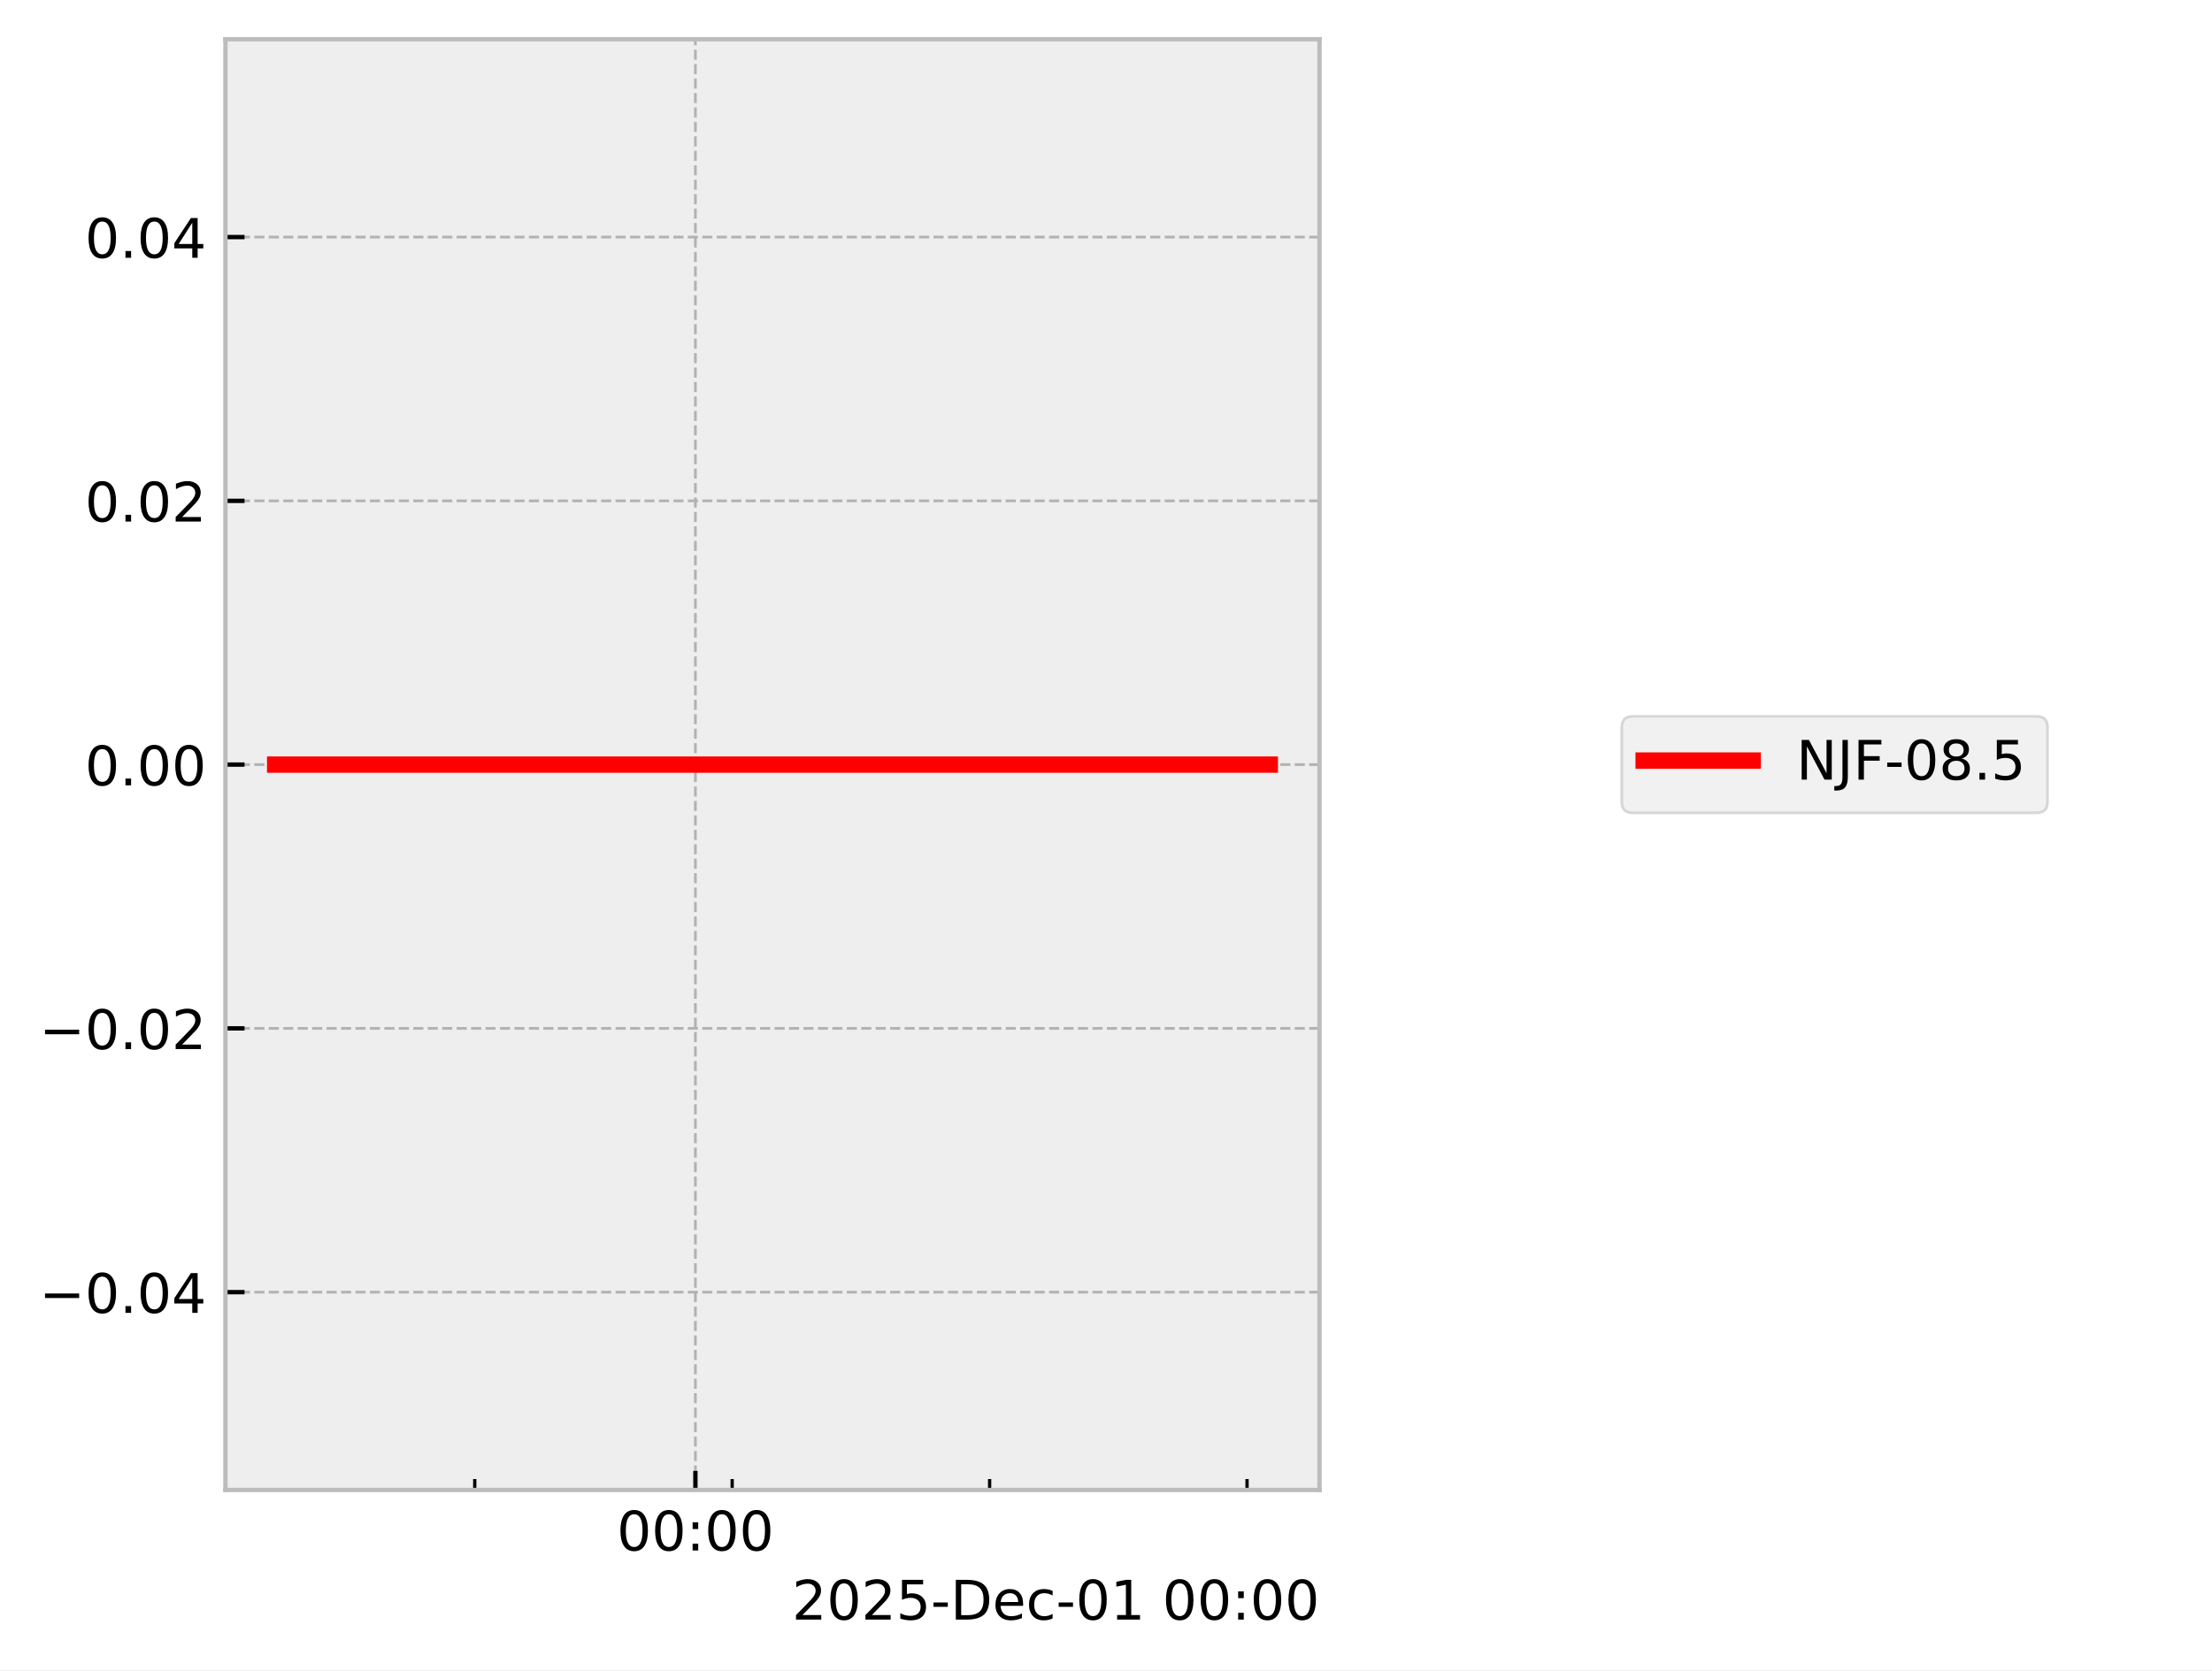
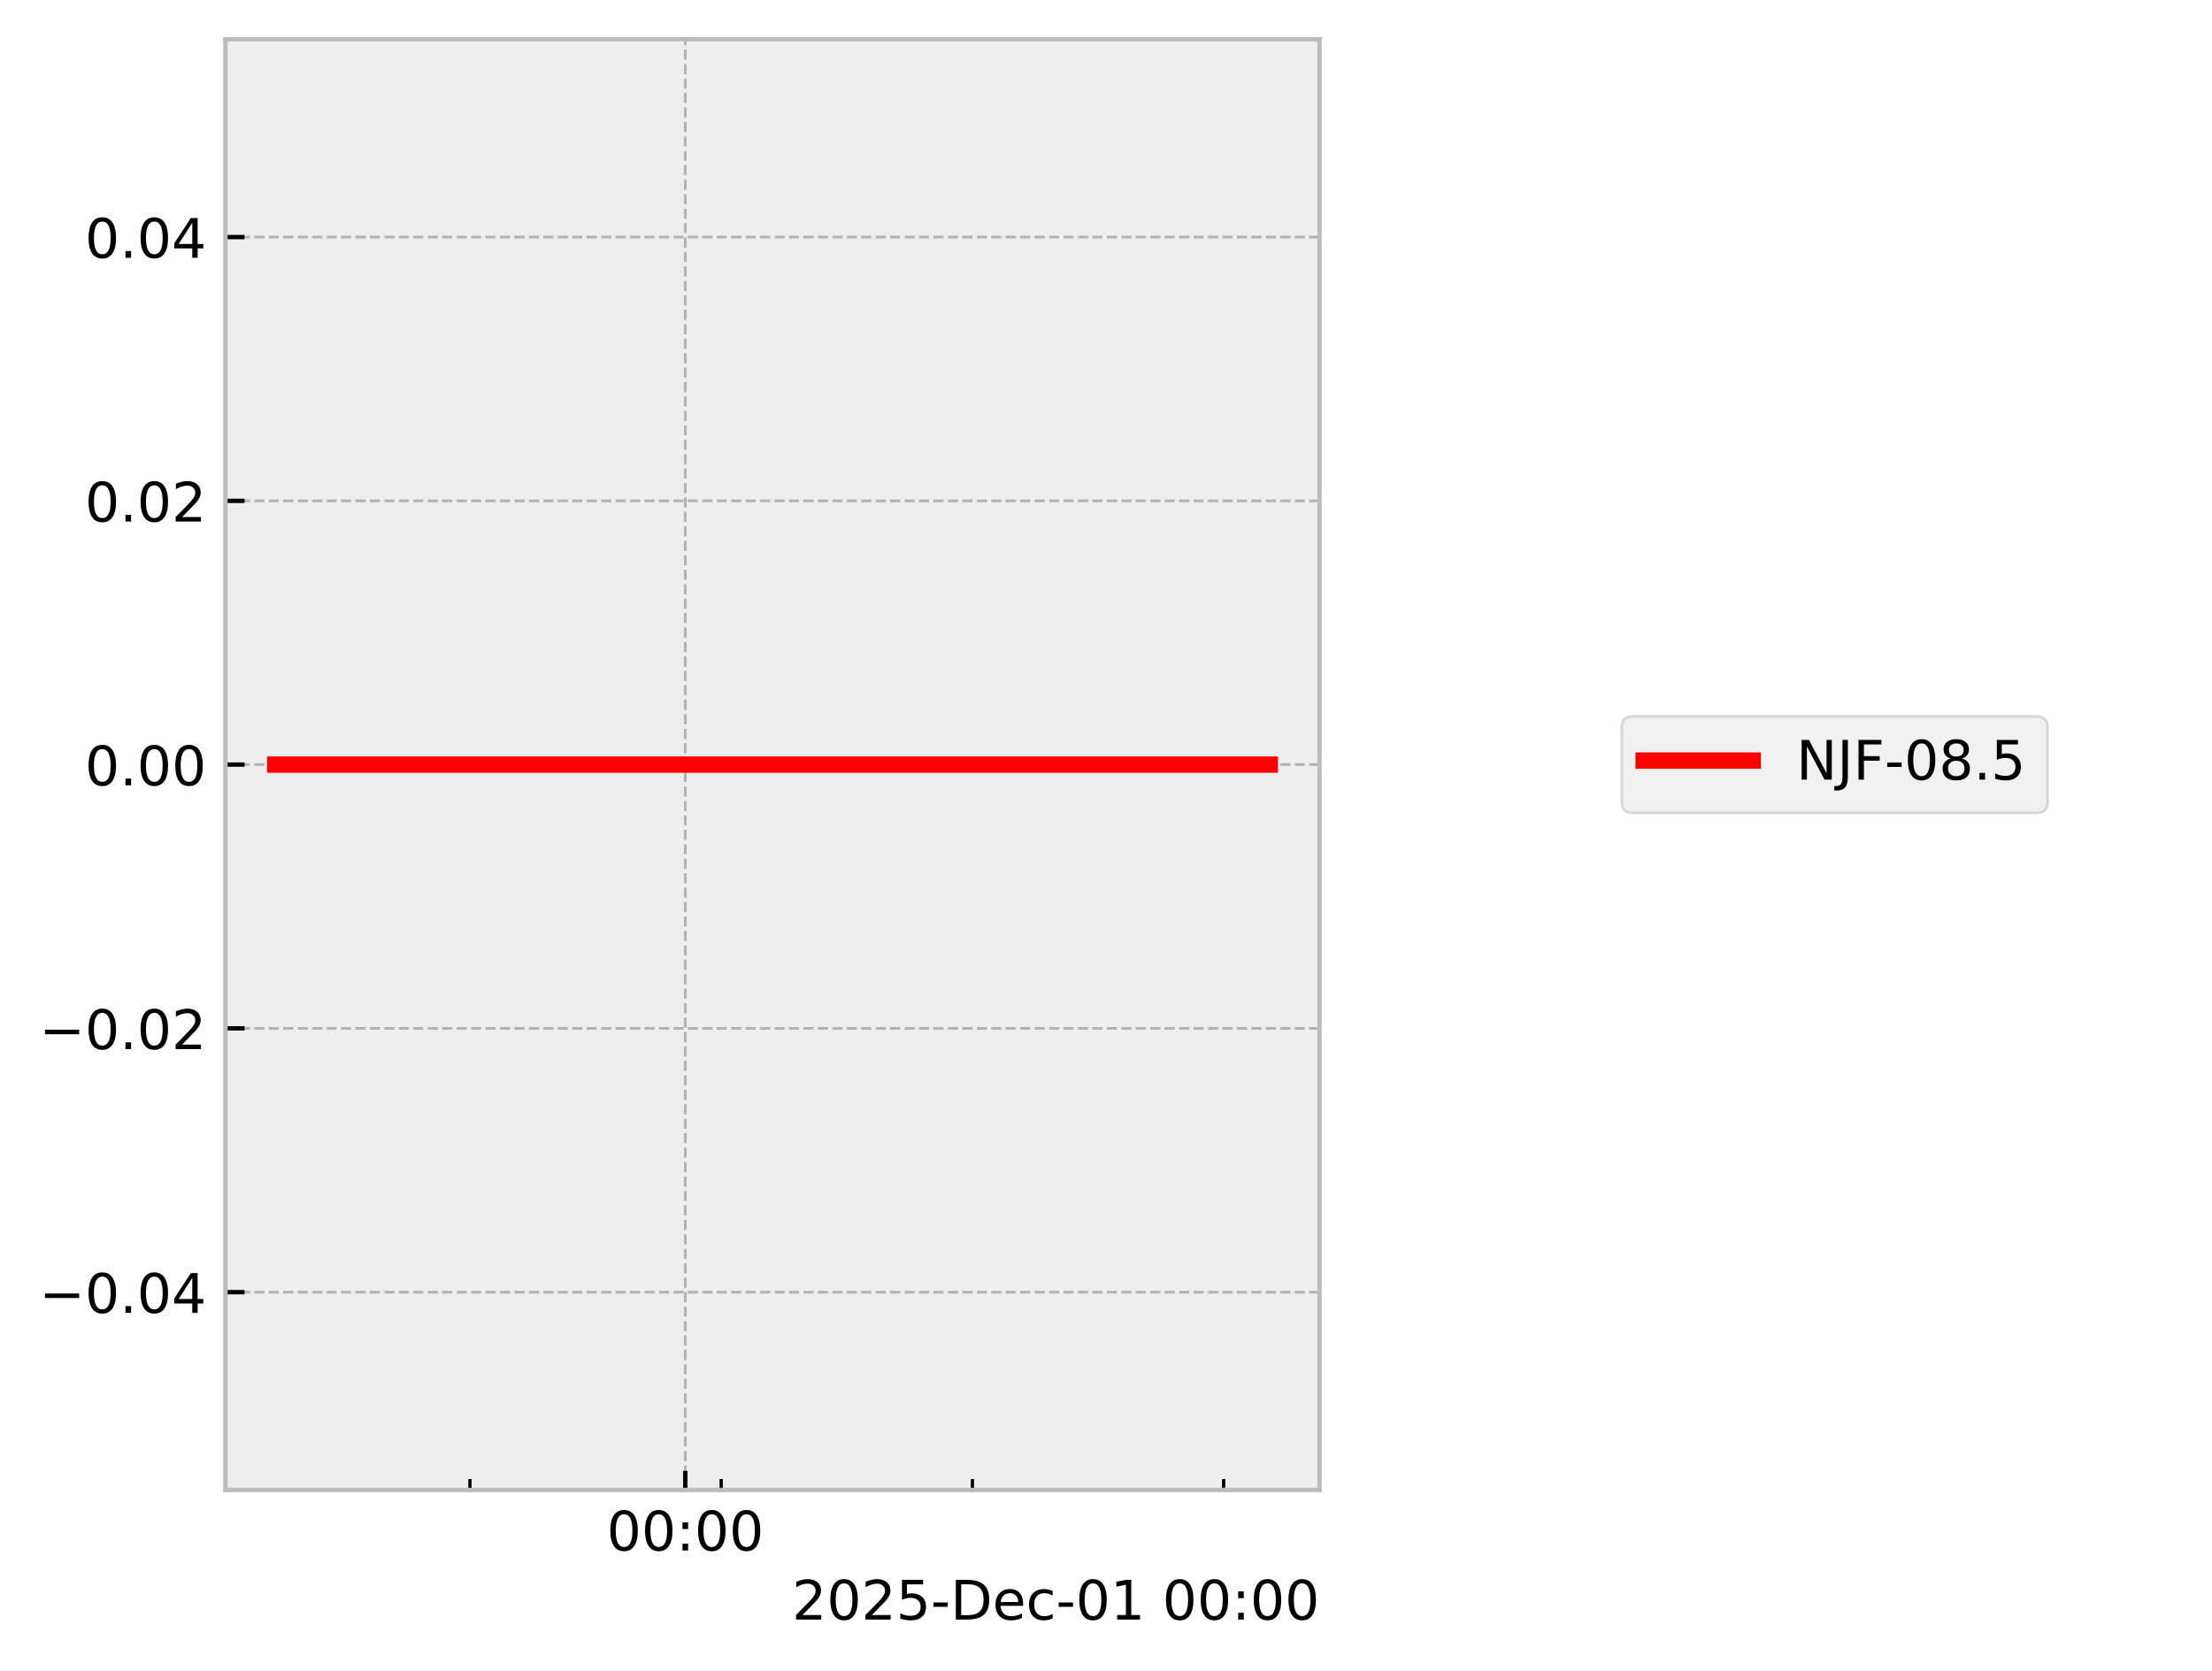
<svg xmlns="http://www.w3.org/2000/svg" xmlns:xlink="http://www.w3.org/1999/xlink" width="405.665pt" height="306.368pt" viewBox="0 0 405.665 306.368" version="1.1">
  <defs>
    <style type="text/css">*{stroke-linejoin: round; stroke-linecap: butt}</style>
  </defs>
  <g id="figure_1">
    <g id="patch_1">
      <path d="M 0 306.368  L 405.665 306.368  L 405.665 0  L 0 0  z " style="fill: #ffffff" />
    </g>
    <g id="axes_1">
      <g id="patch_2">
        <path d="M 41.345 273.312  L 241.991 273.312  L 241.991 7.2  L 41.345 7.2  z " style="fill: #eeeeee" />
      </g>
      <g id="matplotlib.axis_1">
        <g id="xtick_1">
          <g id="line2d_1">
-             <path d="M 127.532 273.312  L 127.532 7.2  " clip-path="url(#p272305ad92)" style="fill: none; stroke-dasharray: 1.85,0.8; stroke-dashoffset: 0; stroke: #b2b2b2; stroke-width: 0.5" />
+             <path d="M 125.678 273.312  L 125.678 7.2  " clip-path="url(#p6a676f9912)" style="fill: none; stroke-dasharray: 1.85,0.8; stroke-dashoffset: 0; stroke: #b2b2b2; stroke-width: 0.5" />
          </g>
          <g id="line2d_2">
            <defs>
-               <path id="m8307eb5fa3" d="M 0 0  L 0 -3.5  " style="stroke: #000000; stroke-width: 0.8" />
-             </defs>
-             <g>
-               <use xlink:href="#m8307eb5fa3" x="127.532" y="273.312" style="stroke: #000000; stroke-width: 0.8" />
+               <path id="mc7f3cafc17" d="M 0 0  L 0 -3.5  " style="stroke: #000000; stroke-width: 0.8" />
+             </defs>
+             <g>
+               <use xlink:href="#mc7f3cafc17" x="125.678" y="273.312" style="stroke: #000000; stroke-width: 0.8" />
            </g>
          </g>
          <g id="text_1">
-             <g transform="translate(113.123 284.4104) scale(0.1 -0.1)">
+             <g transform="translate(111.2688 284.4104) scale(0.1 -0.1)">
              <defs>
                <path id="DejaVuSans-30" d="M 2034 4250  Q 1547 4250 1301 3770  Q 1056 3291 1056 2328  Q 1056 1369 1301 889  Q 1547 409 2034 409  Q 2525 409 2770 889  Q 3016 1369 3016 2328  Q 3016 3291 2770 3770  Q 2525 4250 2034 4250  z M 2034 4750  Q 2819 4750 3233 4129  Q 3647 3509 3647 2328  Q 3647 1150 3233 529  Q 2819 -91 2034 -91  Q 1250 -91 836 529  Q 422 1150 422 2328  Q 422 3509 836 4129  Q 1250 4750 2034 4750  z " transform="scale(0.015625)" />
                <path id="DejaVuSans-3a" d="M 750 794  L 1409 794  L 1409 0  L 750 0  L 750 794  z M 750 3309  L 1409 3309  L 1409 2516  L 750 2516  L 750 3309  z " transform="scale(0.015625)" />
              </defs>
              <use xlink:href="#DejaVuSans-30" />
              <use xlink:href="#DejaVuSans-30" transform="translate(63.62305 0)" />
              <use xlink:href="#DejaVuSans-3a" transform="translate(127.2461 0)" />
              <use xlink:href="#DejaVuSans-30" transform="translate(160.9375 0)" />
              <use xlink:href="#DejaVuSans-30" transform="translate(224.5605 0)" />
            </g>
          </g>
        </g>
        <g id="xtick_2">
          <g id="line2d_3">
            <defs>
-               <path id="mceb8f3e585" d="M 0 0  L 0 -2  " style="stroke: #000000; stroke-width: 0.6" />
-             </defs>
-             <g>
-               <use xlink:href="#mceb8f3e585" x="87.066" y="273.312" style="stroke: #000000; stroke-width: 0.6" />
+               <path id="m07f8c70e47" d="M 0 0  L 0 -2  " style="stroke: #000000; stroke-width: 0.6" />
+             </defs>
+             <g>
+               <use xlink:href="#m07f8c70e47" x="86.185" y="273.312" style="stroke: #000000; stroke-width: 0.6" />
            </g>
          </g>
        </g>
        <g id="xtick_3">
          <g id="line2d_4">
            <g>
-               <use xlink:href="#mceb8f3e585" x="134.277" y="273.312" style="stroke: #000000; stroke-width: 0.6" />
+               <use xlink:href="#m07f8c70e47" x="132.26" y="273.312" style="stroke: #000000; stroke-width: 0.6" />
            </g>
          </g>
        </g>
        <g id="xtick_4">
          <g id="line2d_5">
            <g>
-               <use xlink:href="#mceb8f3e585" x="181.488" y="273.312" style="stroke: #000000; stroke-width: 0.6" />
+               <use xlink:href="#m07f8c70e47" x="178.336" y="273.312" style="stroke: #000000; stroke-width: 0.6" />
            </g>
          </g>
        </g>
        <g id="xtick_5">
          <g id="line2d_6">
            <g>
-               <use xlink:href="#mceb8f3e585" x="228.699" y="273.312" style="stroke: #000000; stroke-width: 0.6" />
+               <use xlink:href="#m07f8c70e47" x="224.411" y="273.312" style="stroke: #000000; stroke-width: 0.6" />
            </g>
          </g>
        </g>
        <g id="text_2">
          <g transform="translate(145.2522 297.0886) scale(0.1 -0.1)">
            <defs>
              <path id="DejaVuSans-32" d="M 1228 531  L 3431 531  L 3431 0  L 469 0  L 469 531  Q 828 903 1448 1529  Q 2069 2156 2228 2338  Q 2531 2678 2651 2914  Q 2772 3150 2772 3378  Q 2772 3750 2511 3984  Q 2250 4219 1831 4219  Q 1534 4219 1204 4116  Q 875 4013 500 3803  L 500 4441  Q 881 4594 1212 4672  Q 1544 4750 1819 4750  Q 2544 4750 2975 4387  Q 3406 4025 3406 3419  Q 3406 3131 3298 2873  Q 3191 2616 2906 2266  Q 2828 2175 2409 1742  Q 1991 1309 1228 531  z " transform="scale(0.015625)" />
              <path id="DejaVuSans-35" d="M 691 4666  L 3169 4666  L 3169 4134  L 1269 4134  L 1269 2991  Q 1406 3038 1543 3061  Q 1681 3084 1819 3084  Q 2600 3084 3056 2656  Q 3513 2228 3513 1497  Q 3513 744 3044 326  Q 2575 -91 1722 -91  Q 1428 -91 1123 -41  Q 819 9 494 109  L 494 744  Q 775 591 1075 516  Q 1375 441 1709 441  Q 2250 441 2565 725  Q 2881 1009 2881 1497  Q 2881 1984 2565 2268  Q 2250 2553 1709 2553  Q 1456 2553 1204 2497  Q 953 2441 691 2322  L 691 4666  z " transform="scale(0.015625)" />
              <path id="DejaVuSans-2d" d="M 313 2009  L 1997 2009  L 1997 1497  L 313 1497  L 313 2009  z " transform="scale(0.015625)" />
              <path id="DejaVuSans-44" d="M 1259 4147  L 1259 519  L 2022 519  Q 2988 519 3436 956  Q 3884 1394 3884 2338  Q 3884 3275 3436 3711  Q 2988 4147 2022 4147  L 1259 4147  z M 628 4666  L 1925 4666  Q 3281 4666 3915 4102  Q 4550 3538 4550 2338  Q 4550 1131 3912 565  Q 3275 0 1925 0  L 628 0  L 628 4666  z " transform="scale(0.015625)" />
              <path id="DejaVuSans-65" d="M 3597 1894  L 3597 1613  L 953 1613  Q 991 1019 1311 708  Q 1631 397 2203 397  Q 2534 397 2845 478  Q 3156 559 3463 722  L 3463 178  Q 3153 47 2828 -22  Q 2503 -91 2169 -91  Q 1331 -91 842 396  Q 353 884 353 1716  Q 353 2575 817 3079  Q 1281 3584 2069 3584  Q 2775 3584 3186 3129  Q 3597 2675 3597 1894  z M 3022 2063  Q 3016 2534 2758 2815  Q 2500 3097 2075 3097  Q 1594 3097 1305 2825  Q 1016 2553 972 2059  L 3022 2063  z " transform="scale(0.015625)" />
              <path id="DejaVuSans-63" d="M 3122 3366  L 3122 2828  Q 2878 2963 2633 3030  Q 2388 3097 2138 3097  Q 1578 3097 1268 2742  Q 959 2388 959 1747  Q 959 1106 1268 751  Q 1578 397 2138 397  Q 2388 397 2633 464  Q 2878 531 3122 666  L 3122 134  Q 2881 22 2623 -34  Q 2366 -91 2075 -91  Q 1284 -91 818 406  Q 353 903 353 1747  Q 353 2603 823 3093  Q 1294 3584 2113 3584  Q 2378 3584 2631 3529  Q 2884 3475 3122 3366  z " transform="scale(0.015625)" />
              <path id="DejaVuSans-31" d="M 794 531  L 1825 531  L 1825 4091  L 703 3866  L 703 4441  L 1819 4666  L 2450 4666  L 2450 531  L 3481 531  L 3481 0  L 794 0  L 794 531  z " transform="scale(0.015625)" />
              <path id="DejaVuSans-20" transform="scale(0.015625)" />
            </defs>
            <use xlink:href="#DejaVuSans-32" />
            <use xlink:href="#DejaVuSans-30" transform="translate(63.62305 0)" />
            <use xlink:href="#DejaVuSans-32" transform="translate(127.2461 0)" />
            <use xlink:href="#DejaVuSans-35" transform="translate(190.8691 0)" />
            <use xlink:href="#DejaVuSans-2d" transform="translate(254.4922 0)" />
            <use xlink:href="#DejaVuSans-44" transform="translate(290.5762 0)" />
            <use xlink:href="#DejaVuSans-65" transform="translate(367.5781 0)" />
            <use xlink:href="#DejaVuSans-63" transform="translate(429.1016 0)" />
            <use xlink:href="#DejaVuSans-2d" transform="translate(484.082 0)" />
            <use xlink:href="#DejaVuSans-30" transform="translate(520.166 0)" />
            <use xlink:href="#DejaVuSans-31" transform="translate(583.7891 0)" />
            <use xlink:href="#DejaVuSans-20" transform="translate(647.4121 0)" />
            <use xlink:href="#DejaVuSans-30" transform="translate(679.1992 0)" />
            <use xlink:href="#DejaVuSans-30" transform="translate(742.8223 0)" />
            <use xlink:href="#DejaVuSans-3a" transform="translate(806.4453 0)" />
            <use xlink:href="#DejaVuSans-30" transform="translate(840.1367 0)" />
            <use xlink:href="#DejaVuSans-30" transform="translate(903.7598 0)" />
          </g>
        </g>
      </g>
      <g id="matplotlib.axis_2">
        <g id="ytick_1">
          <g id="line2d_7">
-             <path d="M 41.345 237.024  L 241.991 237.024  " clip-path="url(#p272305ad92)" style="fill: none; stroke-dasharray: 1.85,0.8; stroke-dashoffset: 0; stroke: #b2b2b2; stroke-width: 0.5" />
+             <path d="M 41.345 237.024  L 241.991 237.024  " clip-path="url(#p6a676f9912)" style="fill: none; stroke-dasharray: 1.85,0.8; stroke-dashoffset: 0; stroke: #b2b2b2; stroke-width: 0.5" />
          </g>
          <g id="line2d_8">
            <defs>
-               <path id="mb4c4af83d6" d="M 0 0  L 3.5 0  " style="stroke: #000000; stroke-width: 0.8" />
-             </defs>
-             <g>
-               <use xlink:href="#mb4c4af83d6" x="41.345" y="237.024" style="stroke: #000000; stroke-width: 0.8" />
+               <path id="m2c4a2549c4" d="M 0 0  L 3.5 0  " style="stroke: #000000; stroke-width: 0.8" />
+             </defs>
+             <g>
+               <use xlink:href="#m2c4a2549c4" x="41.345" y="237.024" style="stroke: #000000; stroke-width: 0.8" />
            </g>
          </g>
          <g id="text_3">
            <g transform="translate(7.2 240.8232) scale(0.1 -0.1)">
              <defs>
                <path id="DejaVuSans-2212" d="M 678 2272  L 4684 2272  L 4684 1741  L 678 1741  L 678 2272  z " transform="scale(0.015625)" />
                <path id="DejaVuSans-2e" d="M 684 794  L 1344 794  L 1344 0  L 684 0  L 684 794  z " transform="scale(0.015625)" />
                <path id="DejaVuSans-34" d="M 2419 4116  L 825 1625  L 2419 1625  L 2419 4116  z M 2253 4666  L 3047 4666  L 3047 1625  L 3713 1625  L 3713 1100  L 3047 1100  L 3047 0  L 2419 0  L 2419 1100  L 313 1100  L 313 1709  L 2253 4666  z " transform="scale(0.015625)" />
              </defs>
              <use xlink:href="#DejaVuSans-2212" />
              <use xlink:href="#DejaVuSans-30" transform="translate(83.78906 0)" />
              <use xlink:href="#DejaVuSans-2e" transform="translate(147.4121 0)" />
              <use xlink:href="#DejaVuSans-30" transform="translate(179.1992 0)" />
              <use xlink:href="#DejaVuSans-34" transform="translate(242.8223 0)" />
            </g>
          </g>
        </g>
        <g id="ytick_2">
          <g id="line2d_9">
-             <path d="M 41.345 188.64  L 241.991 188.64  " clip-path="url(#p272305ad92)" style="fill: none; stroke-dasharray: 1.85,0.8; stroke-dashoffset: 0; stroke: #b2b2b2; stroke-width: 0.5" />
+             <path d="M 41.345 188.64  L 241.991 188.64  " clip-path="url(#p6a676f9912)" style="fill: none; stroke-dasharray: 1.85,0.8; stroke-dashoffset: 0; stroke: #b2b2b2; stroke-width: 0.5" />
          </g>
          <g id="line2d_10">
            <g>
-               <use xlink:href="#mb4c4af83d6" x="41.345" y="188.64" style="stroke: #000000; stroke-width: 0.8" />
+               <use xlink:href="#m2c4a2549c4" x="41.345" y="188.64" style="stroke: #000000; stroke-width: 0.8" />
            </g>
          </g>
          <g id="text_4">
            <g transform="translate(7.2 192.4392) scale(0.1 -0.1)">
              <use xlink:href="#DejaVuSans-2212" />
              <use xlink:href="#DejaVuSans-30" transform="translate(83.78906 0)" />
              <use xlink:href="#DejaVuSans-2e" transform="translate(147.4121 0)" />
              <use xlink:href="#DejaVuSans-30" transform="translate(179.1992 0)" />
              <use xlink:href="#DejaVuSans-32" transform="translate(242.8223 0)" />
            </g>
          </g>
        </g>
        <g id="ytick_3">
          <g id="line2d_11">
-             <path d="M 41.345 140.256  L 241.991 140.256  " clip-path="url(#p272305ad92)" style="fill: none; stroke-dasharray: 1.85,0.8; stroke-dashoffset: 0; stroke: #b2b2b2; stroke-width: 0.5" />
+             <path d="M 41.345 140.256  L 241.991 140.256  " clip-path="url(#p6a676f9912)" style="fill: none; stroke-dasharray: 1.85,0.8; stroke-dashoffset: 0; stroke: #b2b2b2; stroke-width: 0.5" />
          </g>
          <g id="line2d_12">
            <g>
-               <use xlink:href="#mb4c4af83d6" x="41.345" y="140.256" style="stroke: #000000; stroke-width: 0.8" />
+               <use xlink:href="#m2c4a2549c4" x="41.345" y="140.256" style="stroke: #000000; stroke-width: 0.8" />
            </g>
          </g>
          <g id="text_5">
            <g transform="translate(15.57969 144.0552) scale(0.1 -0.1)">
              <use xlink:href="#DejaVuSans-30" />
              <use xlink:href="#DejaVuSans-2e" transform="translate(63.62305 0)" />
              <use xlink:href="#DejaVuSans-30" transform="translate(95.41016 0)" />
              <use xlink:href="#DejaVuSans-30" transform="translate(159.0332 0)" />
            </g>
          </g>
        </g>
        <g id="ytick_4">
          <g id="line2d_13">
-             <path d="M 41.345 91.872  L 241.991 91.872  " clip-path="url(#p272305ad92)" style="fill: none; stroke-dasharray: 1.85,0.8; stroke-dashoffset: 0; stroke: #b2b2b2; stroke-width: 0.5" />
+             <path d="M 41.345 91.872  L 241.991 91.872  " clip-path="url(#p6a676f9912)" style="fill: none; stroke-dasharray: 1.85,0.8; stroke-dashoffset: 0; stroke: #b2b2b2; stroke-width: 0.5" />
          </g>
          <g id="line2d_14">
            <g>
-               <use xlink:href="#mb4c4af83d6" x="41.345" y="91.872" style="stroke: #000000; stroke-width: 0.8" />
+               <use xlink:href="#m2c4a2549c4" x="41.345" y="91.872" style="stroke: #000000; stroke-width: 0.8" />
            </g>
          </g>
          <g id="text_6">
            <g transform="translate(15.57969 95.67122) scale(0.1 -0.1)">
              <use xlink:href="#DejaVuSans-30" />
              <use xlink:href="#DejaVuSans-2e" transform="translate(63.62305 0)" />
              <use xlink:href="#DejaVuSans-30" transform="translate(95.41016 0)" />
              <use xlink:href="#DejaVuSans-32" transform="translate(159.0332 0)" />
            </g>
          </g>
        </g>
        <g id="ytick_5">
          <g id="line2d_15">
-             <path d="M 41.345 43.488  L 241.991 43.488  " clip-path="url(#p272305ad92)" style="fill: none; stroke-dasharray: 1.85,0.8; stroke-dashoffset: 0; stroke: #b2b2b2; stroke-width: 0.5" />
+             <path d="M 41.345 43.488  L 241.991 43.488  " clip-path="url(#p6a676f9912)" style="fill: none; stroke-dasharray: 1.85,0.8; stroke-dashoffset: 0; stroke: #b2b2b2; stroke-width: 0.5" />
          </g>
          <g id="line2d_16">
            <g>
-               <use xlink:href="#mb4c4af83d6" x="41.345" y="43.488" style="stroke: #000000; stroke-width: 0.8" />
+               <use xlink:href="#m2c4a2549c4" x="41.345" y="43.488" style="stroke: #000000; stroke-width: 0.8" />
            </g>
          </g>
          <g id="text_7">
            <g transform="translate(15.57969 47.28722) scale(0.1 -0.1)">
              <use xlink:href="#DejaVuSans-30" />
              <use xlink:href="#DejaVuSans-2e" transform="translate(63.62305 0)" />
              <use xlink:href="#DejaVuSans-30" transform="translate(95.41016 0)" />
              <use xlink:href="#DejaVuSans-34" transform="translate(159.0332 0)" />
            </g>
          </g>
        </g>
      </g>
      <g id="line2d_17">
-         <path d="M 50.466 140.256  L 56.414 140.256  L 82.688 140.256  L 84.545 140.256  L 91.107 140.256  L 97.202 140.256  L 138.795 140.256  L 150.03 140.256  L 151.695 140.256  L 152.012 140.256  L 157.451 140.256  L 179.913 140.256  L 184.267 140.256  L 185.15 140.256  L 226.744 140.256  L 232.584 140.256  L 232.871 140.256  " clip-path="url(#p272305ad92)" style="fill: none; stroke: #ff0000; stroke-width: 3; stroke-linecap: square" />
+         <path d="M 50.466 140.256  L 56.271 140.256  L 81.913 140.256  L 83.725 140.256  L 90.129 140.256  L 96.077 140.256  L 136.67 140.256  L 147.635 140.256  L 149.26 140.256  L 149.568 140.256  L 154.877 140.256  L 176.799 140.256  L 181.048 140.256  L 181.909 140.256  L 222.503 140.256  L 228.202 140.256  L 232.65 140.256  L 232.871 140.256  " clip-path="url(#p6a676f9912)" style="fill: none; stroke: #ff0000; stroke-width: 3; stroke-linecap: square" />
      </g>
      <g id="patch_3">
        <path d="M 41.345 273.312  L 41.345 7.2  " style="fill: none; stroke: #bcbcbc; stroke-width: 0.8; stroke-linejoin: miter; stroke-linecap: square" />
      </g>
      <g id="patch_4">
        <path d="M 241.991 273.312  L 241.991 7.2  " style="fill: none; stroke: #bcbcbc; stroke-width: 0.8; stroke-linejoin: miter; stroke-linecap: square" />
      </g>
      <g id="patch_5">
        <path d="M 41.345 273.312  L 241.991 273.312  " style="fill: none; stroke: #bcbcbc; stroke-width: 0.8; stroke-linejoin: miter; stroke-linecap: square" />
      </g>
      <g id="patch_6">
        <path d="M 41.345 7.2  L 241.991 7.2  " style="fill: none; stroke: #bcbcbc; stroke-width: 0.8; stroke-linejoin: miter; stroke-linecap: square" />
      </g>
    </g>
    <g id="axes_2">
      <g id="legend_1">
        <g id="patch_7">
          <path d="M 299.433 149.095  L 373.489 149.095  Q 375.489 149.095 375.489 147.095  L 375.489 133.417  Q 375.489 131.417 373.489 131.417  L 299.433 131.417  Q 297.433 131.417 297.433 133.417  L 297.433 147.095  Q 297.433 149.095 299.433 149.095  z " style="fill: #eeeeee; opacity: 0.8; stroke: #cccccc; stroke-width: 0.5; stroke-linejoin: miter" />
        </g>
        <g id="line2d_18">
          <path d="M 301.433 139.515  L 311.433 139.515  L 321.433 139.515  " style="fill: none; stroke: #ff0000; stroke-width: 3; stroke-linecap: square" />
        </g>
        <g id="text_8">
          <g transform="translate(329.4329 143.0154) scale(0.1 -0.1)">
            <defs>
              <path id="DejaVuSans-4e" d="M 628 4666  L 1478 4666  L 3547 763  L 3547 4666  L 4159 4666  L 4159 0  L 3309 0  L 1241 3903  L 1241 0  L 628 0  L 628 4666  z " transform="scale(0.015625)" />
              <path id="DejaVuSans-4a" d="M 628 4666  L 1259 4666  L 1259 325  Q 1259 -519 939 -900  Q 619 -1281 -91 -1281  L -331 -1281  L -331 -750  L -134 -750  Q 284 -750 456 -515  Q 628 -281 628 325  L 628 4666  z " transform="scale(0.015625)" />
              <path id="DejaVuSans-46" d="M 628 4666  L 3309 4666  L 3309 4134  L 1259 4134  L 1259 2759  L 3109 2759  L 3109 2228  L 1259 2228  L 1259 0  L 628 0  L 628 4666  z " transform="scale(0.015625)" />
              <path id="DejaVuSans-38" d="M 2034 2216  Q 1584 2216 1326 1975  Q 1069 1734 1069 1313  Q 1069 891 1326 650  Q 1584 409 2034 409  Q 2484 409 2743 651  Q 3003 894 3003 1313  Q 3003 1734 2745 1975  Q 2488 2216 2034 2216  z M 1403 2484  Q 997 2584 770 2862  Q 544 3141 544 3541  Q 544 4100 942 4425  Q 1341 4750 2034 4750  Q 2731 4750 3128 4425  Q 3525 4100 3525 3541  Q 3525 3141 3298 2862  Q 3072 2584 2669 2484  Q 3125 2378 3379 2068  Q 3634 1759 3634 1313  Q 3634 634 3220 271  Q 2806 -91 2034 -91  Q 1263 -91 848 271  Q 434 634 434 1313  Q 434 1759 690 2068  Q 947 2378 1403 2484  z M 1172 3481  Q 1172 3119 1398 2916  Q 1625 2713 2034 2713  Q 2441 2713 2670 2916  Q 2900 3119 2900 3481  Q 2900 3844 2670 4047  Q 2441 4250 2034 4250  Q 1625 4250 1398 4047  Q 1172 3844 1172 3481  z " transform="scale(0.015625)" />
            </defs>
            <use xlink:href="#DejaVuSans-4e" />
            <use xlink:href="#DejaVuSans-4a" transform="translate(74.80469 0)" />
            <use xlink:href="#DejaVuSans-46" transform="translate(104.2969 0)" />
            <use xlink:href="#DejaVuSans-2d" transform="translate(161.8164 0)" />
            <use xlink:href="#DejaVuSans-30" transform="translate(197.9004 0)" />
            <use xlink:href="#DejaVuSans-38" transform="translate(261.5234 0)" />
            <use xlink:href="#DejaVuSans-2e" transform="translate(325.1465 0)" />
            <use xlink:href="#DejaVuSans-35" transform="translate(356.9336 0)" />
          </g>
        </g>
      </g>
    </g>
  </g>
  <defs>
-     <clipPath id="p272305ad92">
+     <clipPath id="p6a676f9912">
      <rect x="41.345" y="7.2" width="200.646" height="266.112" />
    </clipPath>
  </defs>
</svg>
